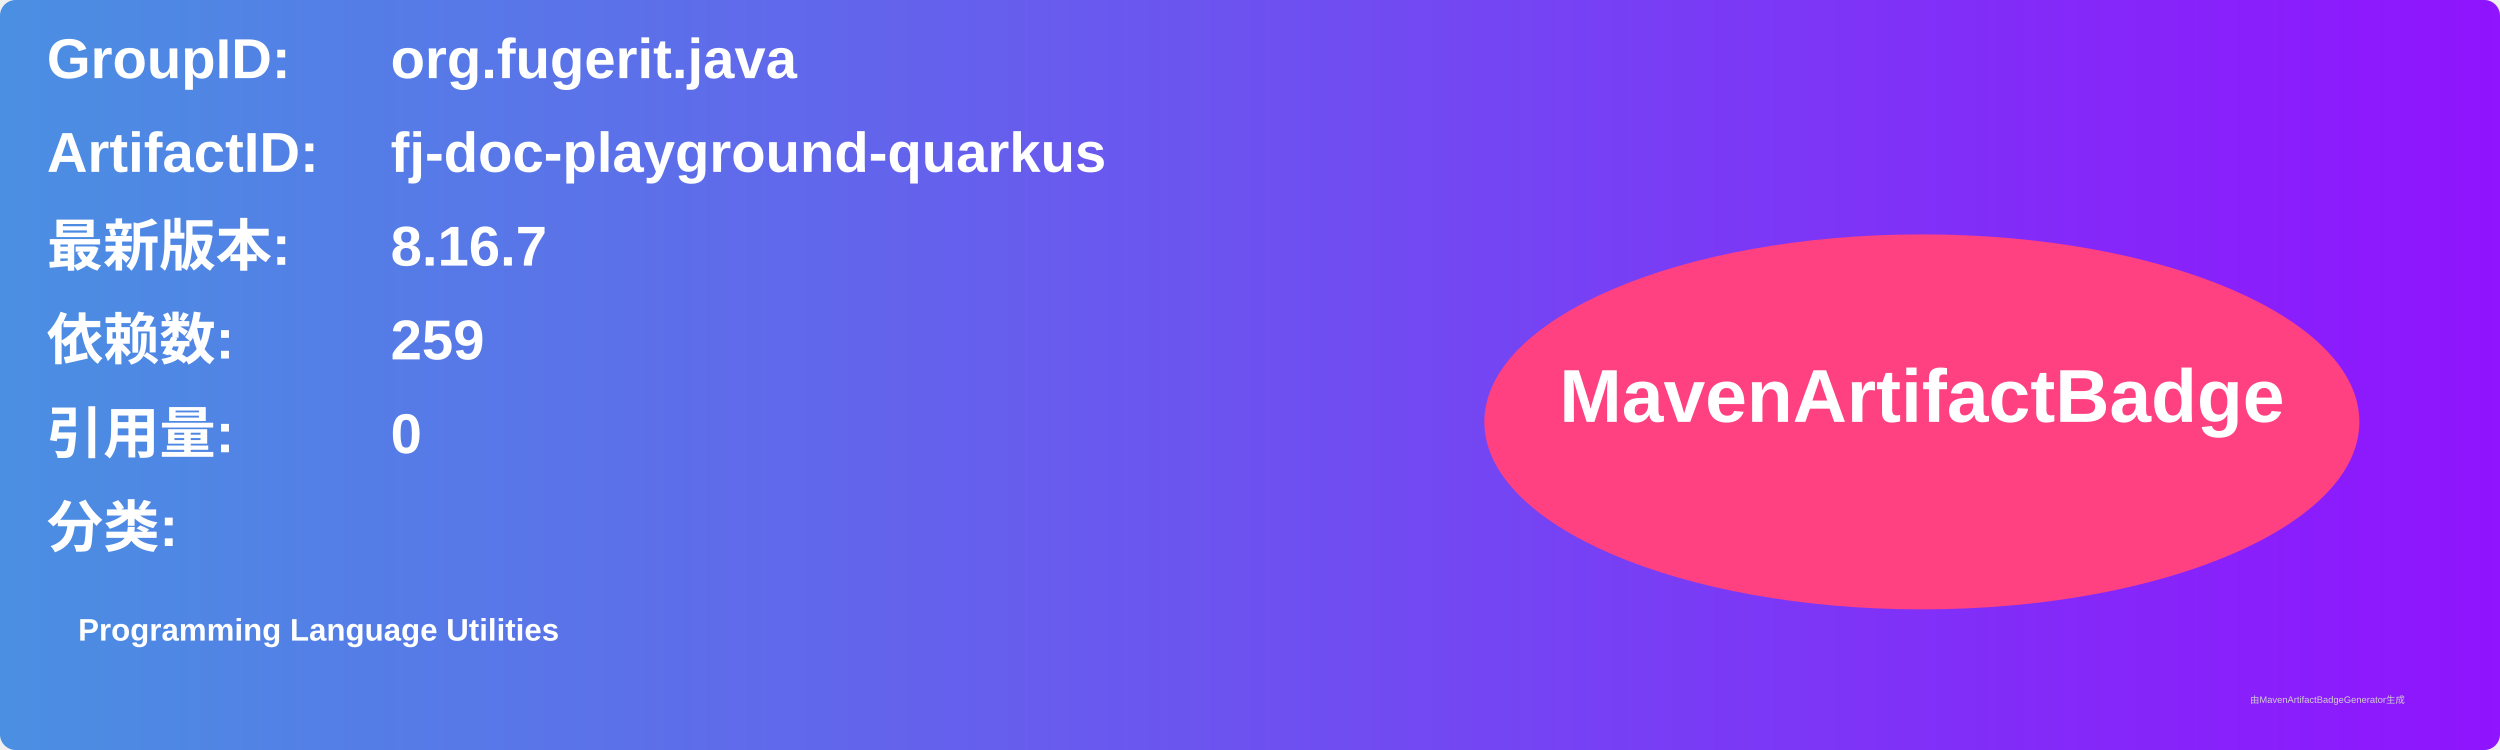
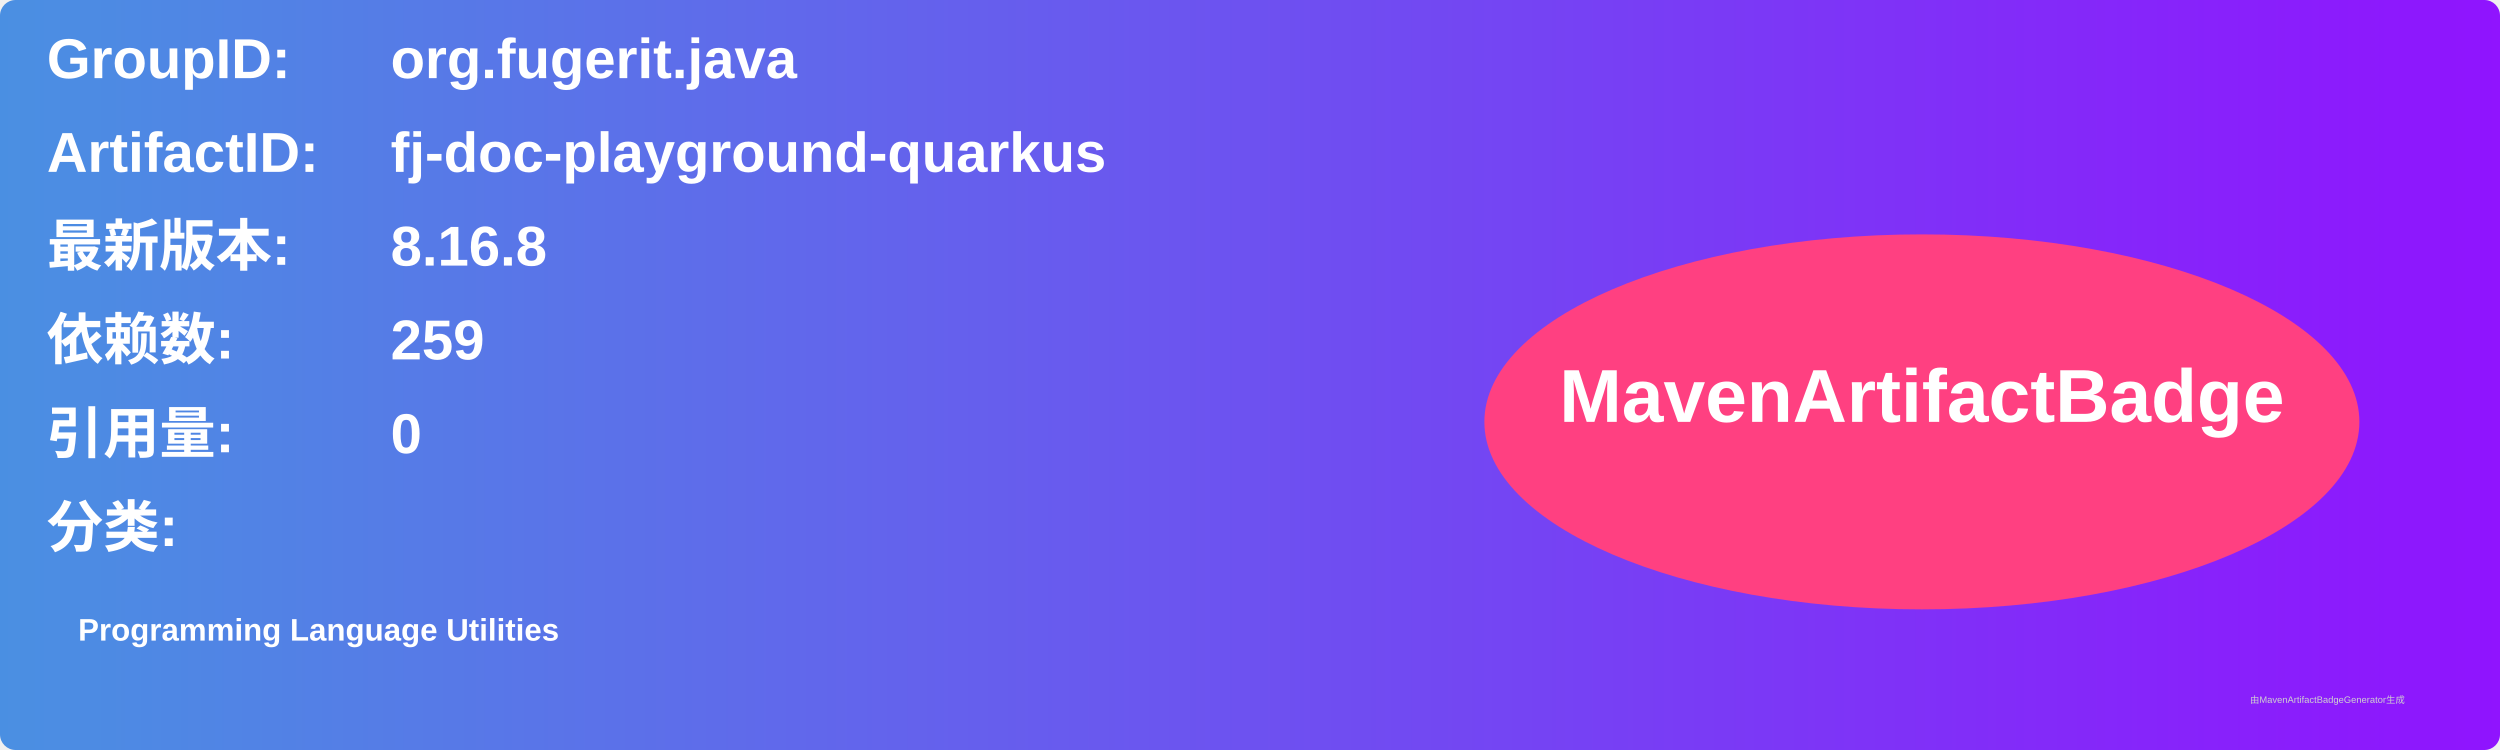
<svg xmlns="http://www.w3.org/2000/svg" width="800" height="240" viewBox="0 0 800 240">
  <linearGradient id="grad" x1="0%" y1="0%" x2="100%" y2="0%">
    <stop offset="0%" stop-color="#4a90e2" />
    <stop offset="100%" stop-color="#9013fe" />
  </linearGradient>
  <rect width="100%" height="100%" rx="5" ry="5" fill="url(#grad)" />
  <g transform="translate(15, 15)">
    <text x="0" y="10" font-family="Arial" font-size="18" fill="white" font-weight="bold" width="260">GroupID:</text>
    <text x="110" y="10" font-family="Arial" font-size="18" fill="white" font-weight="bold" width="460">org.fugerit.java</text>
    <text x="0" y="40" font-family="Arial" font-size="18" fill="white" font-weight="bold" width="260">ArtifactID:</text>
    <text x="110" y="40" font-family="Arial" font-size="18" fill="white" font-weight="bold" width="460">fj-doc-playground-quarkus</text>
    <text x="0" y="70" font-family="Arial" font-size="18" fill="white" font-weight="bold">最新版本:</text>
    <text x="110" y="70" font-family="Arial" font-size="18" fill="white" font-weight="bold">
-       <tspan font-weight="bold">8.16.7</tspan>
+       <tspan font-weight="bold">8.16.8</tspan>
    </text>
    <text x="0" y="100" font-family="Arial" font-size="18" fill="white" font-weight="bold">依赖数: </text>
    <text x="110" y="100" font-family="Arial" font-size="18" fill="white">
      <tspan font-weight="bold">259</tspan>
    </text>
    <text x="0" y="130" font-family="Arial" font-size="18" fill="white" font-weight="bold">引用量: </text>
    <text x="110" y="130" font-family="Arial" font-size="18" fill="white">
      <tspan font-weight="bold">0</tspan>
    </text>
    <text x="0" y="160" font-family="Arial" font-size="18" fill="white" font-weight="bold">分类:</text>
    <text x="10" y="190" font-family="Arial" font-size="10" fill="white">
      <tspan font-weight="bold">Programming Language Utilities</tspan>
    </text>
    <ellipse cx="600" cy="120" rx="140" ry="60" fill="#ff4081" />
    <text x="600" y="120" text-anchor="middle" font-family="Arial" font-size="24" fill="white" font-weight="bold">MavenArtifactBadge</text>
  </g>
  <text x="720" y="225" font-family="Arial" font-size="3" fill="#d0d0d0">由MavenArtifactBadgeGenerator生成</text>
</svg>
